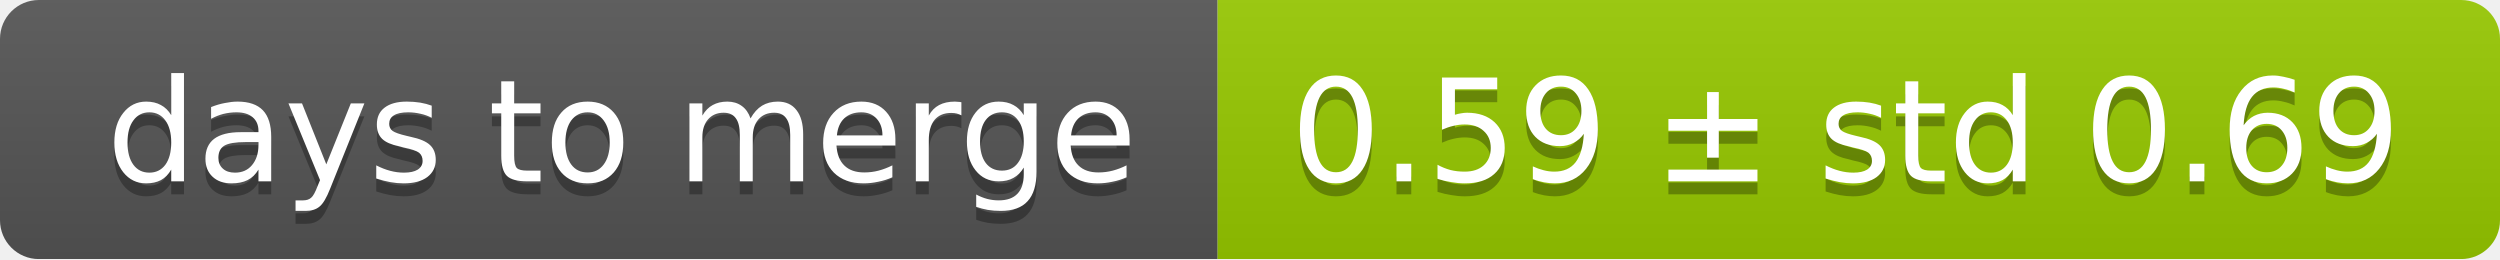
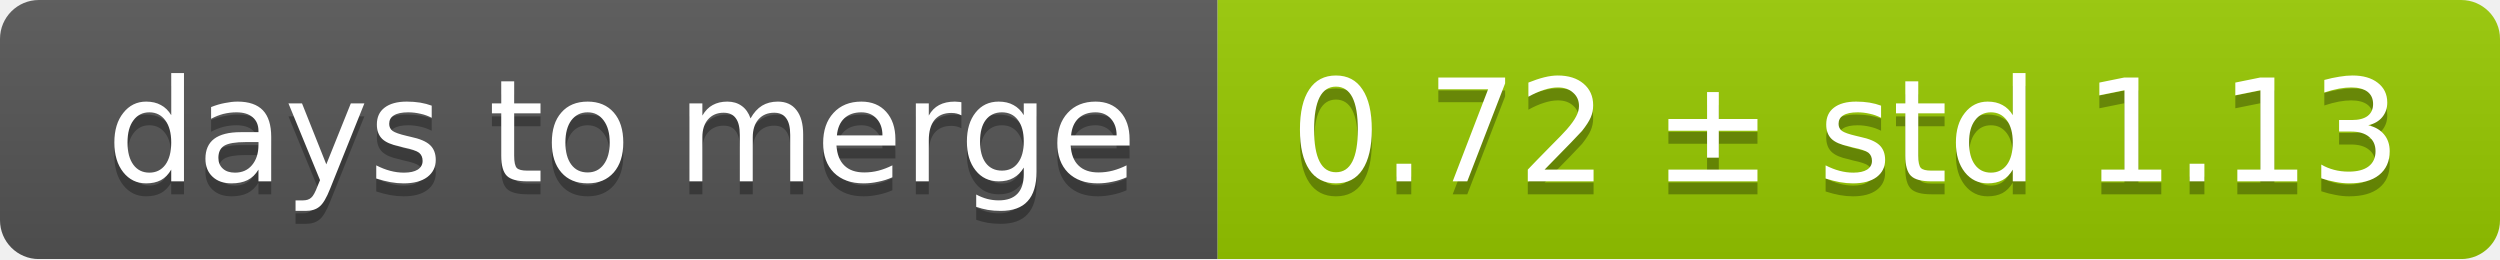
<svg xmlns="http://www.w3.org/2000/svg" width="193" height="20">
  <linearGradient id="smooth" x2="0" y2="100%">
    <stop offset="0" stop-color="#bbb" stop-opacity=".1" />
    <stop offset="1" stop-opacity=".1" />
  </linearGradient>
  <mask id="round">
    <rect width="193" height="20" rx="3" fill="#fff" />
  </mask>
  <g mask="url(#round)">
    <rect width="94" height="20" fill="#555" />
    <rect x="94" width="99" height="20" fill="#97ca00" />
    <rect width="193" height="20" fill="url(#smooth)" />
  </g>
  <g fill="#fff" text-anchor="middle" font-family="DejaVu Sans,Verdana,Geneva,sans-serif" font-size="11">
    <text x="48" y="15" fill="#010101" fill-opacity=".3">days to merge</text>
    <text x="48" y="14">days to merge</text>
-     <text x="142.5" y="15" fill="#010101" fill-opacity=".3">0.59 ± std 0.69</text>
-     <text x="142.5" y="14">0.59 ± std 0.69</text>
+     <text x="142.5" y="15" fill="#010101" fill-opacity=".3">0.72 ± std 1.13</text>
+     <text x="142.5" y="14">0.72 ± std 1.13</text>
  </g>
</svg>
